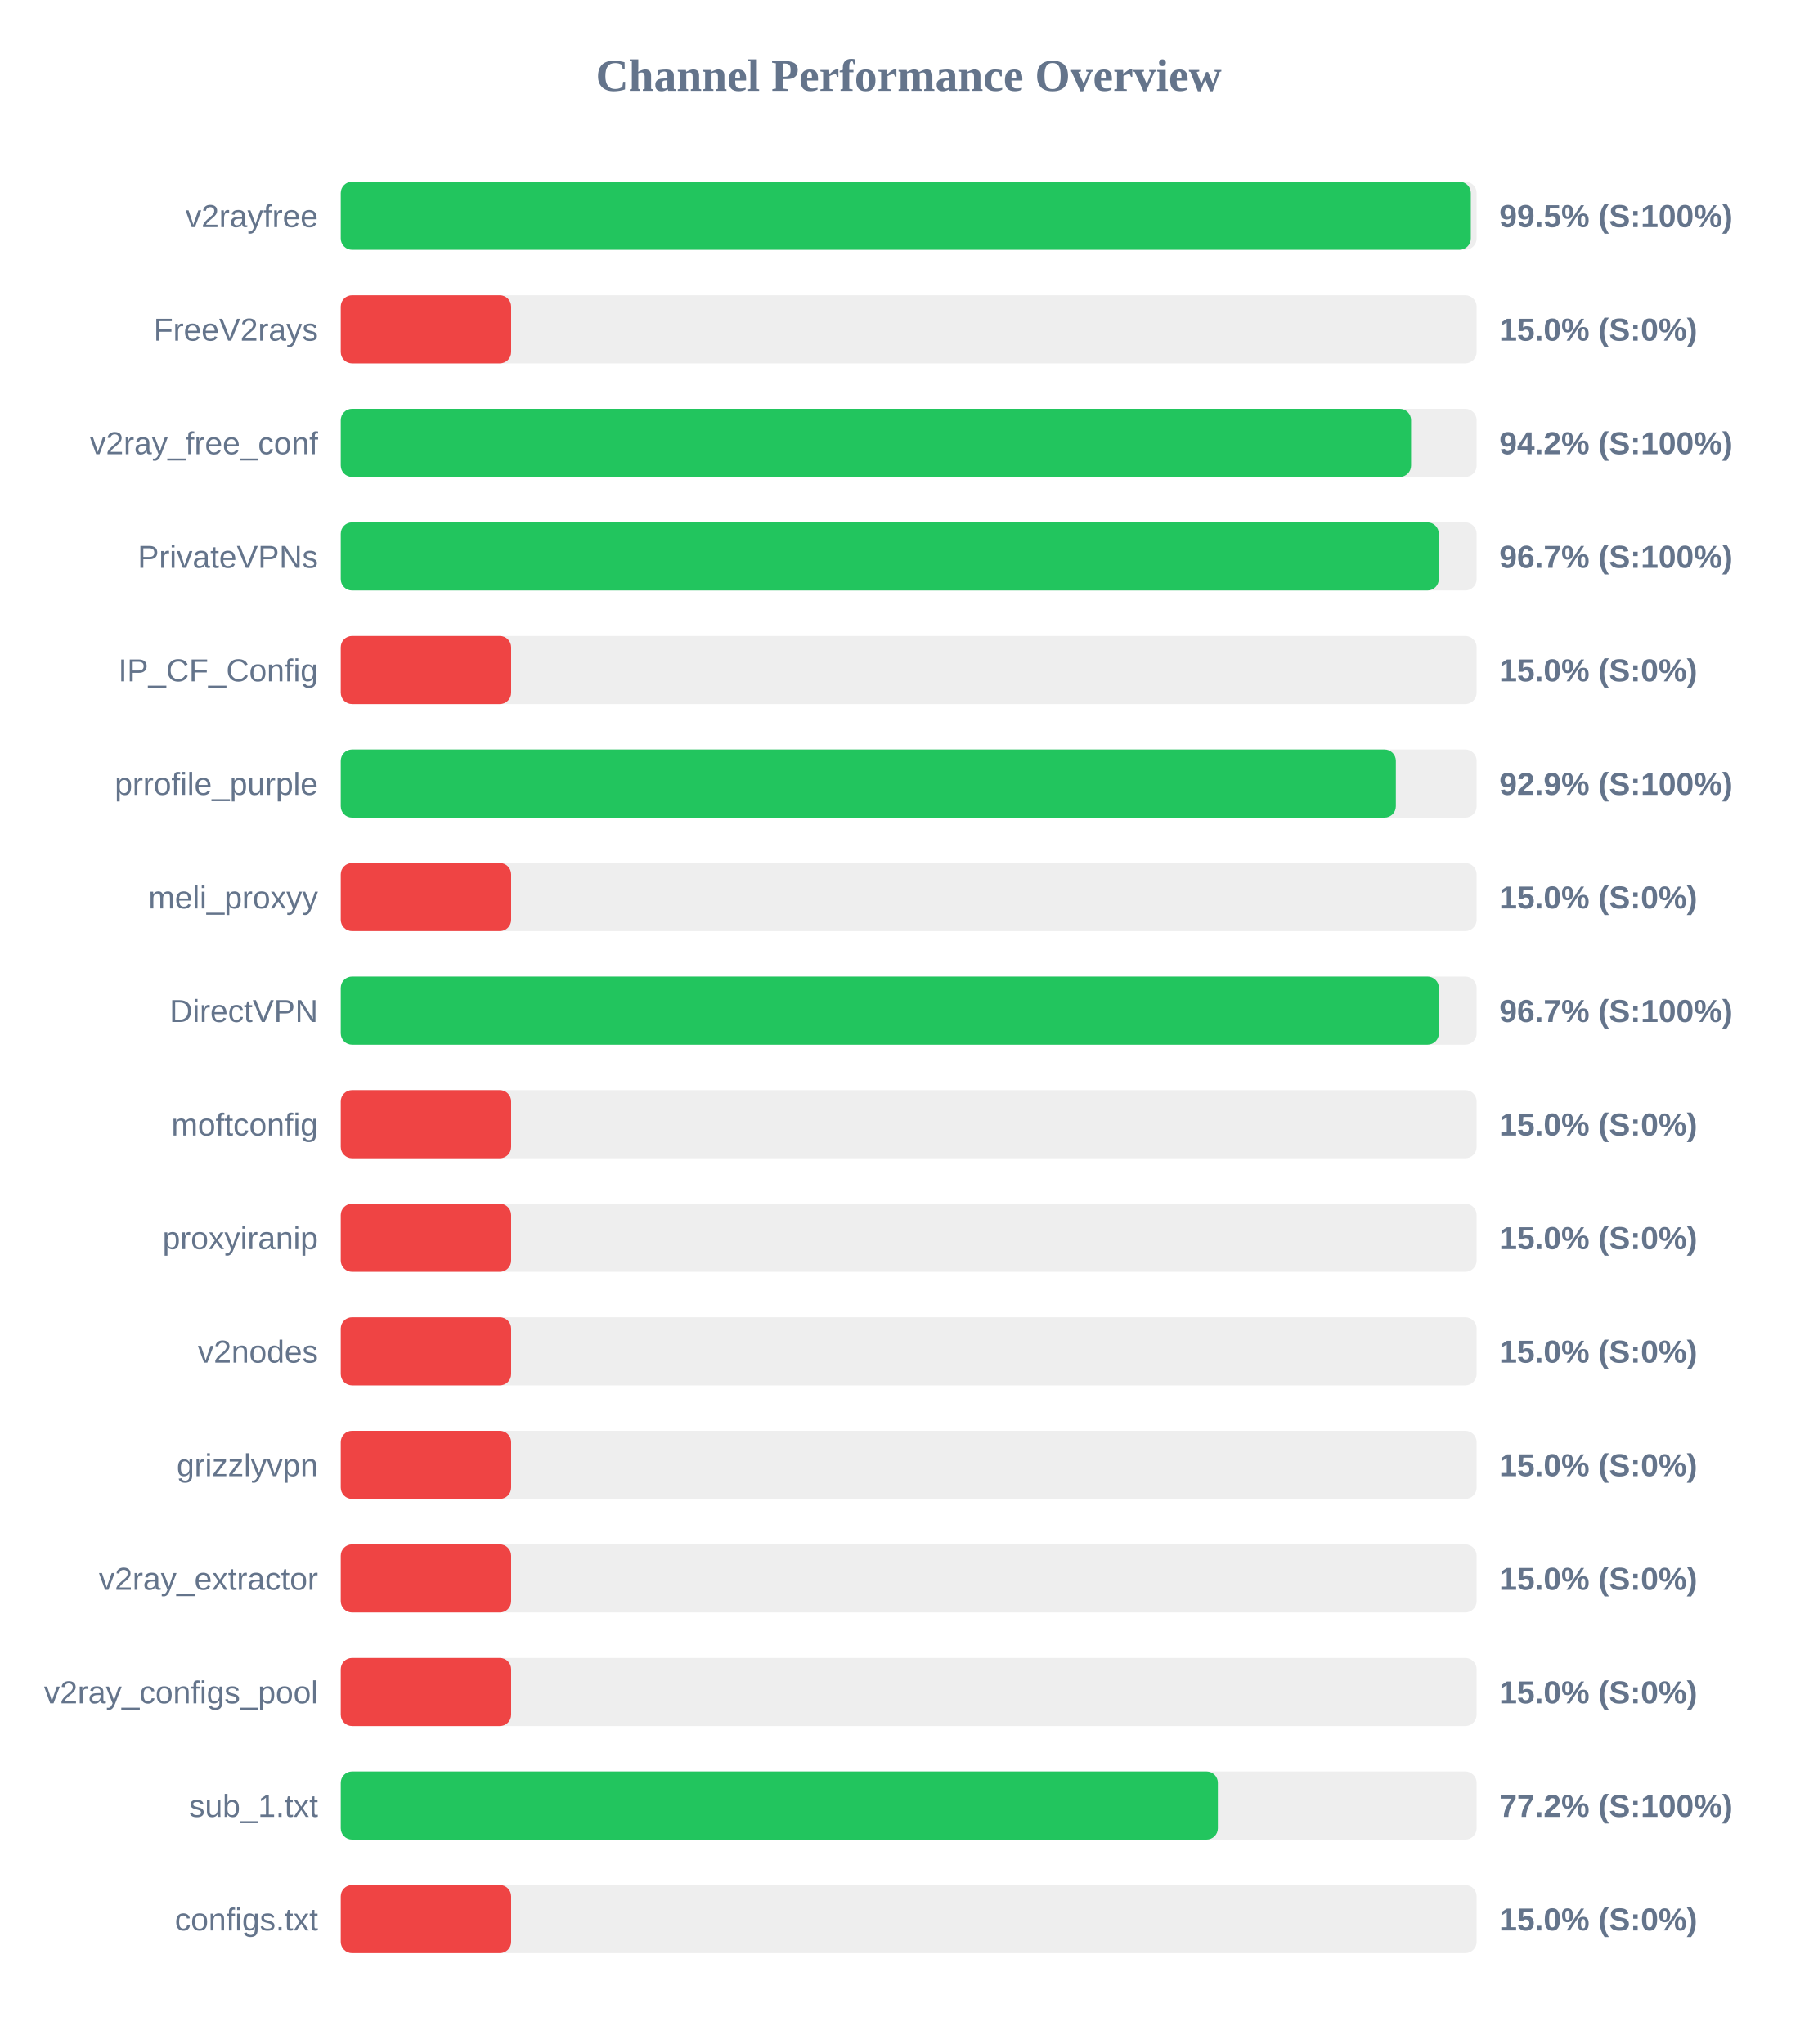
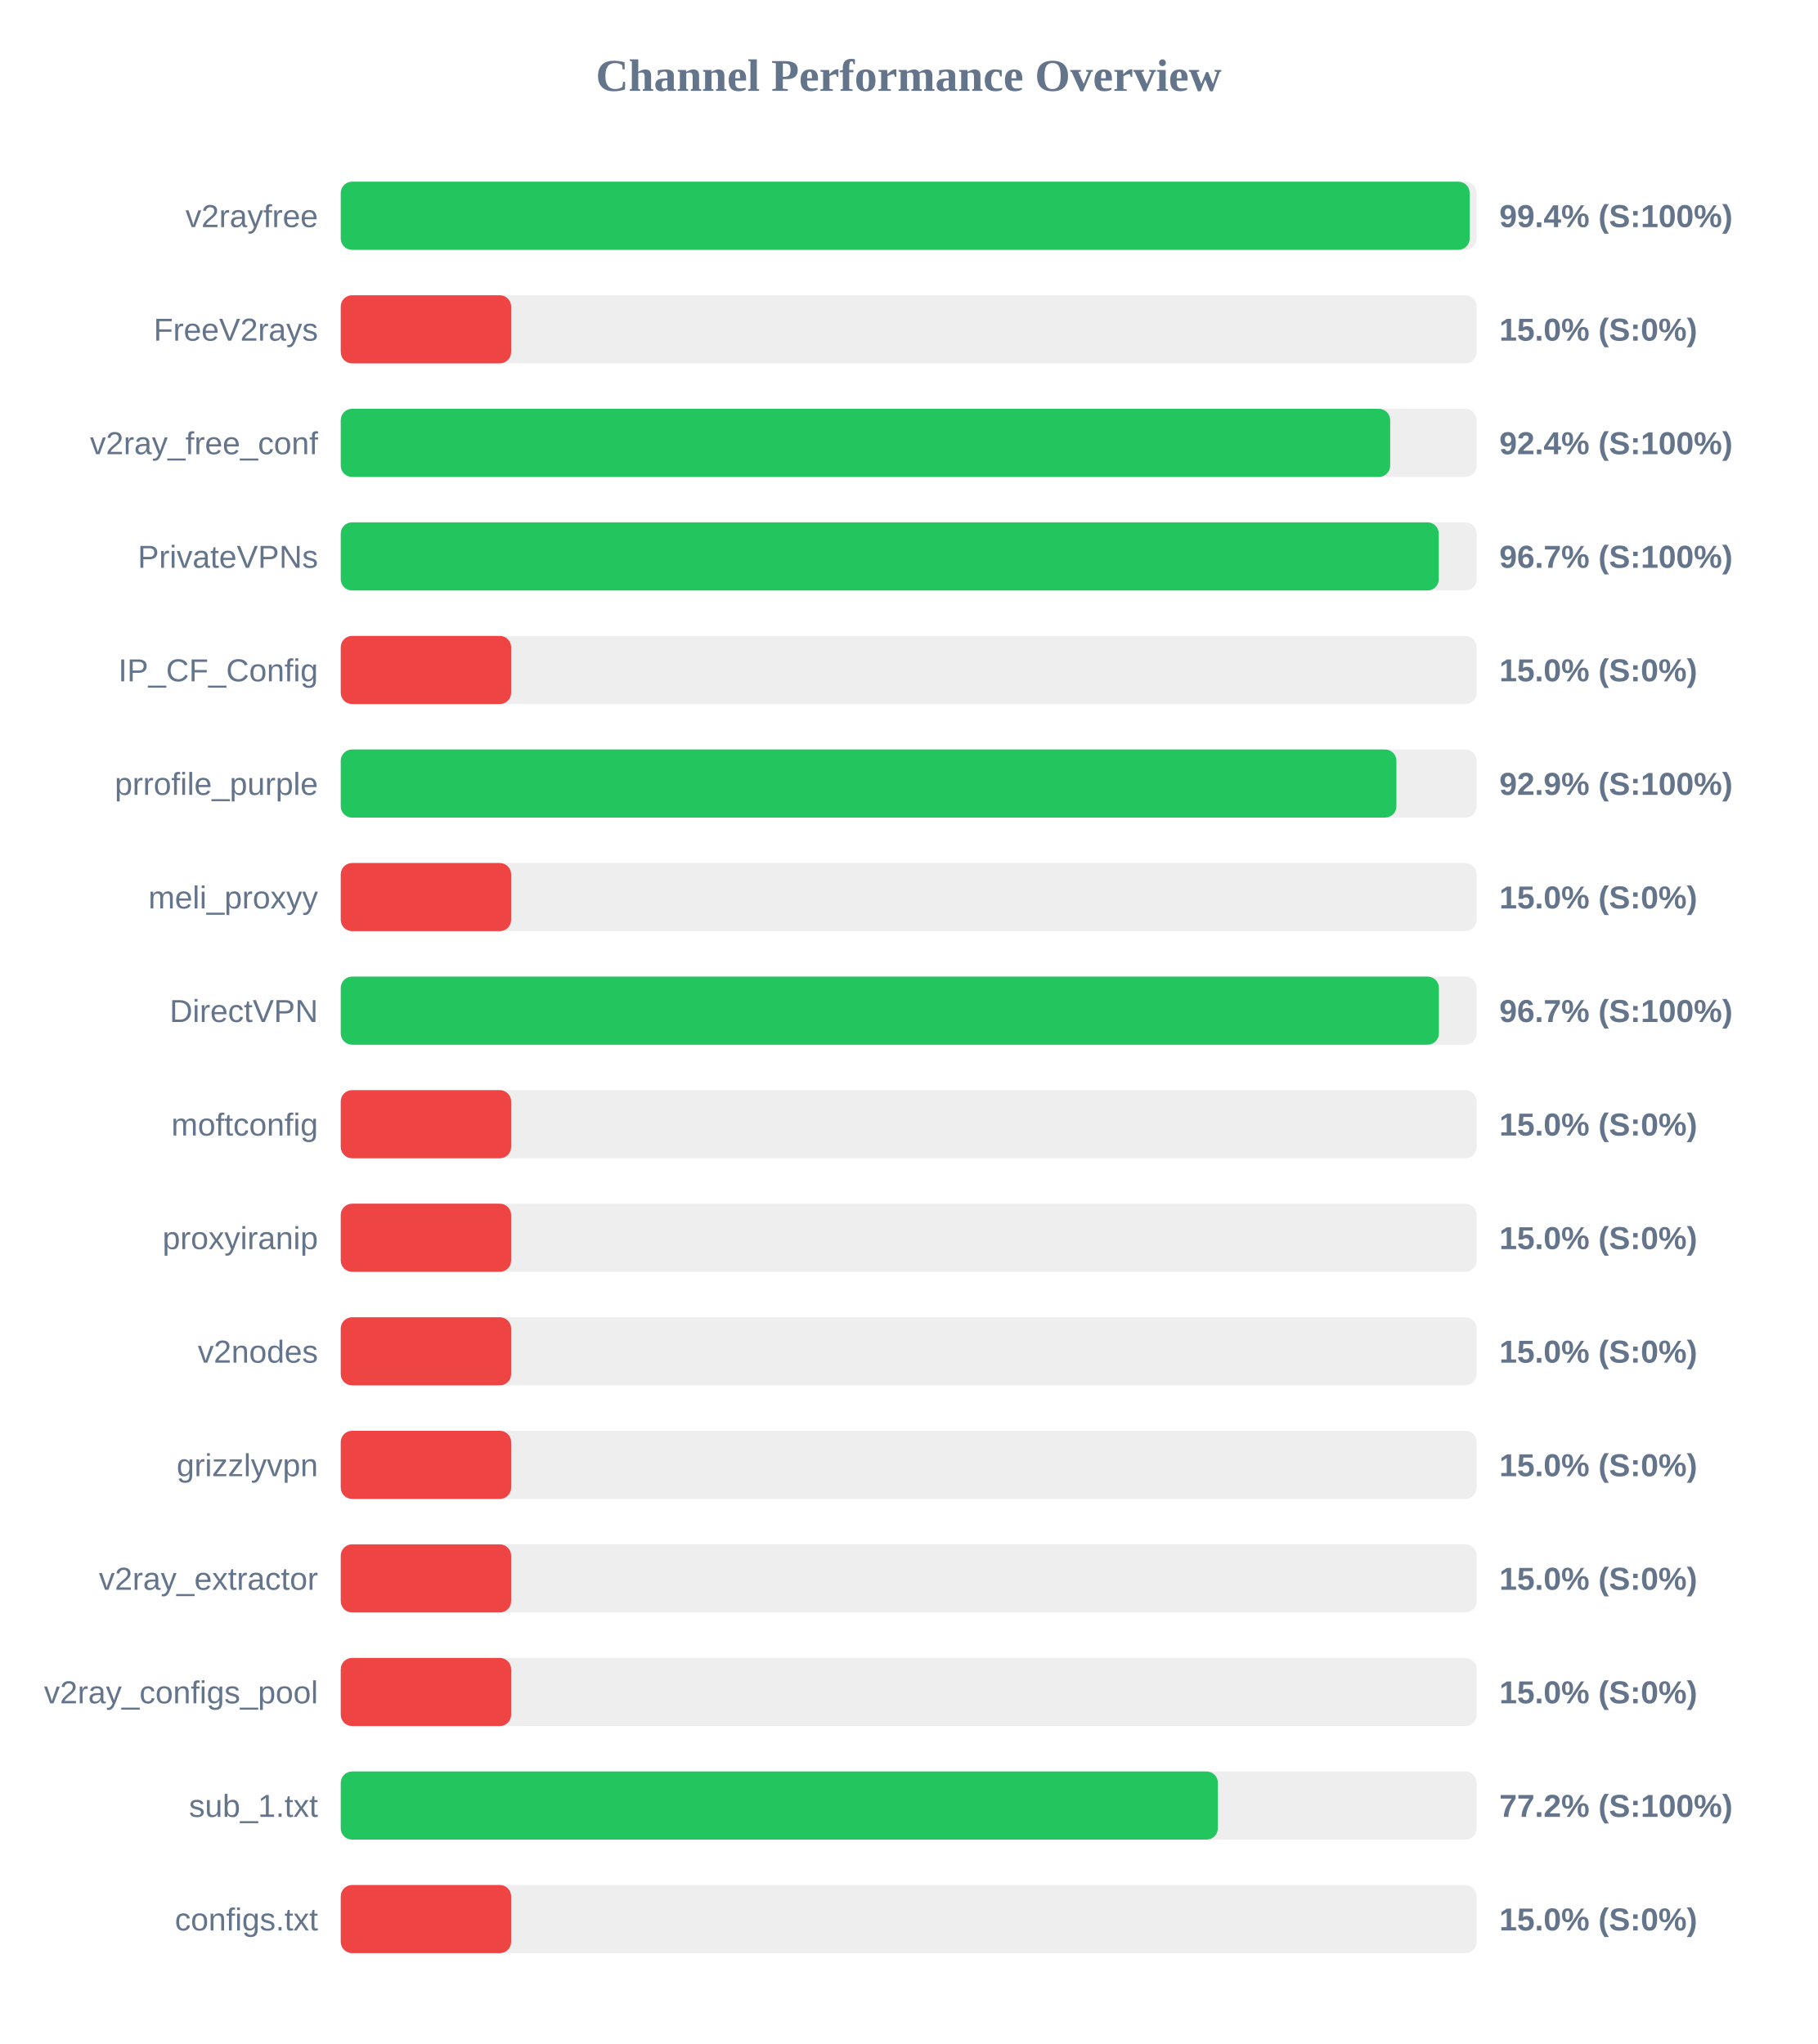
<svg xmlns="http://www.w3.org/2000/svg" width="800" height="900" version="1.1">
  <style>
        .row { font: 14px Arial; fill: #64748b; }
        .score { font: bold 14px Arial; fill: #64748b; }
    </style>
  <text x="400" y="40" text-anchor="middle" font-size="20px" font-weight="bold" fill="#64748b">Channel Performance Overview</text>
  <rect x="150" y="80" width="500" height="30" fill="#eee" rx="5" />
-   <rect x="150" y="80" width="497.45" height="30" fill="#22c55e" rx="5" />
+   <rect x="150" y="80" width="496.95" height="30" fill="#22c55e" rx="5" />
  <text x="140" y="100" text-anchor="end" class="row">v2rayfree</text>
-   <text x="660" y="100" text-anchor="start" class="score">99.5% (S:100%)</text>
+   <text x="660" y="100" text-anchor="start" class="score">99.4% (S:100%)</text>
  <rect x="150" y="130" width="500" height="30" fill="#eee" rx="5" />
  <rect x="150" y="130" width="75.0" height="30" fill="#ef4444" rx="5" />
  <text x="140" y="150" text-anchor="end" class="row">FreeV2rays</text>
  <text x="660" y="150" text-anchor="start" class="score">15.0% (S:0%)</text>
  <rect x="150" y="180" width="500" height="30" fill="#eee" rx="5" />
-   <rect x="150" y="180" width="471.15" height="30" fill="#22c55e" rx="5" />
+   <rect x="150" y="180" width="461.95" height="30" fill="#22c55e" rx="5" />
  <text x="140" y="200" text-anchor="end" class="row">v2ray_free_conf</text>
-   <text x="660" y="200" text-anchor="start" class="score">94.2% (S:100%)</text>
+   <text x="660" y="200" text-anchor="start" class="score">92.4% (S:100%)</text>
  <rect x="150" y="230" width="500" height="30" fill="#eee" rx="5" />
  <rect x="150" y="230" width="483.35" height="30" fill="#22c55e" rx="5" />
  <text x="140" y="250" text-anchor="end" class="row">PrivateVPNs</text>
  <text x="660" y="250" text-anchor="start" class="score">96.7% (S:100%)</text>
  <rect x="150" y="280" width="500" height="30" fill="#eee" rx="5" />
  <rect x="150" y="280" width="75.0" height="30" fill="#ef4444" rx="5" />
  <text x="140" y="300" text-anchor="end" class="row">IP_CF_Config</text>
  <text x="660" y="300" text-anchor="start" class="score">15.0% (S:0%)</text>
  <rect x="150" y="330" width="500" height="30" fill="#eee" rx="5" />
-   <rect x="150" y="330" width="464.45" height="30" fill="#22c55e" rx="5" />
+   <rect x="150" y="330" width="464.7" height="30" fill="#22c55e" rx="5" />
  <text x="140" y="350" text-anchor="end" class="row">prrofile_purple</text>
  <text x="660" y="350" text-anchor="start" class="score">92.9% (S:100%)</text>
  <rect x="150" y="380" width="500" height="30" fill="#eee" rx="5" />
  <rect x="150" y="380" width="75.0" height="30" fill="#ef4444" rx="5" />
  <text x="140" y="400" text-anchor="end" class="row">meli_proxyy</text>
  <text x="660" y="400" text-anchor="start" class="score">15.0% (S:0%)</text>
  <rect x="150" y="430" width="500" height="30" fill="#eee" rx="5" />
  <rect x="150" y="430" width="483.4" height="30" fill="#22c55e" rx="5" />
  <text x="140" y="450" text-anchor="end" class="row">DirectVPN</text>
  <text x="660" y="450" text-anchor="start" class="score">96.7% (S:100%)</text>
  <rect x="150" y="480" width="500" height="30" fill="#eee" rx="5" />
  <rect x="150" y="480" width="75.0" height="30" fill="#ef4444" rx="5" />
  <text x="140" y="500" text-anchor="end" class="row">moftconfig</text>
  <text x="660" y="500" text-anchor="start" class="score">15.0% (S:0%)</text>
  <rect x="150" y="530" width="500" height="30" fill="#eee" rx="5" />
  <rect x="150" y="530" width="75.0" height="30" fill="#ef4444" rx="5" />
  <text x="140" y="550" text-anchor="end" class="row">proxyiranip</text>
  <text x="660" y="550" text-anchor="start" class="score">15.0% (S:0%)</text>
  <rect x="150" y="580" width="500" height="30" fill="#eee" rx="5" />
  <rect x="150" y="580" width="75.0" height="30" fill="#ef4444" rx="5" />
  <text x="140" y="600" text-anchor="end" class="row">v2nodes</text>
  <text x="660" y="600" text-anchor="start" class="score">15.0% (S:0%)</text>
  <rect x="150" y="630" width="500" height="30" fill="#eee" rx="5" />
  <rect x="150" y="630" width="75.0" height="30" fill="#ef4444" rx="5" />
  <text x="140" y="650" text-anchor="end" class="row">grizzlyvpn</text>
  <text x="660" y="650" text-anchor="start" class="score">15.0% (S:0%)</text>
  <rect x="150" y="680" width="500" height="30" fill="#eee" rx="5" />
  <rect x="150" y="680" width="75.0" height="30" fill="#ef4444" rx="5" />
  <text x="140" y="700" text-anchor="end" class="row">v2ray_extractor</text>
  <text x="660" y="700" text-anchor="start" class="score">15.0% (S:0%)</text>
  <rect x="150" y="730" width="500" height="30" fill="#eee" rx="5" />
  <rect x="150" y="730" width="75.0" height="30" fill="#ef4444" rx="5" />
  <text x="140" y="750" text-anchor="end" class="row">v2ray_configs_pool</text>
  <text x="660" y="750" text-anchor="start" class="score">15.0% (S:0%)</text>
  <rect x="150" y="780" width="500" height="30" fill="#eee" rx="5" />
  <rect x="150" y="780" width="386.1" height="30" fill="#22c55e" rx="5" />
  <text x="140" y="800" text-anchor="end" class="row">sub_1.txt</text>
  <text x="660" y="800" text-anchor="start" class="score">77.2% (S:100%)</text>
  <rect x="150" y="830" width="500" height="30" fill="#eee" rx="5" />
  <rect x="150" y="830" width="75.0" height="30" fill="#ef4444" rx="5" />
  <text x="140" y="850" text-anchor="end" class="row">configs.txt</text>
  <text x="660" y="850" text-anchor="start" class="score">15.0% (S:0%)</text>
</svg>
